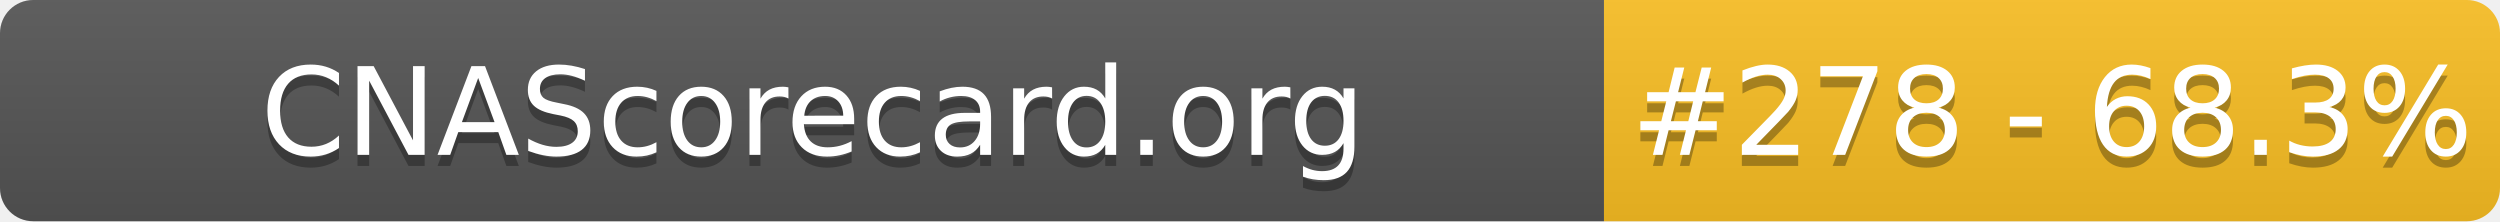
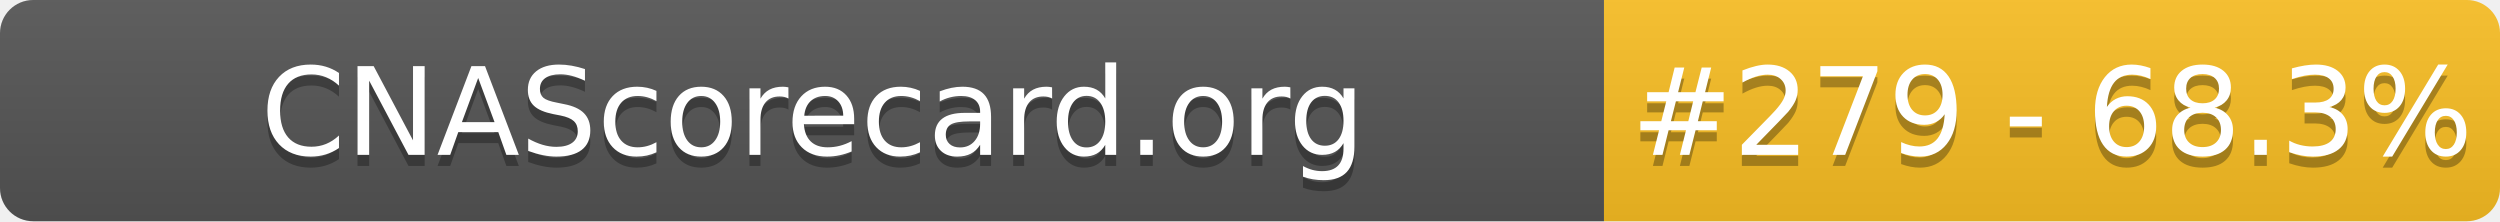
- <svg xmlns="http://www.w3.org/2000/svg" width="226" height="20" role="img" aria-label="CNAScorecard.org: #278 - 68.3%">
+ <svg xmlns="http://www.w3.org/2000/svg" width="226" height="20" role="img" aria-label="CNAScorecard.org: #279 - 68.3%">
  <linearGradient id="s" x2="0" y2="100%">
    <stop offset="0" stop-color="#bbb" stop-opacity=".1" />
    <stop offset="1" stop-opacity=".1" />
  </linearGradient>
  <clipPath id="r">
    <rect width="226" height="20" rx="3" fill="#fff" />
  </clipPath>
  <g clip-path="url(#r)">
    <rect width="145" height="20" fill="#555" />
    <rect x="145" width="81" height="20" fill="#FBBF24" />
    <rect width="226" height="20" fill="url(#s)" />
  </g>
  <g fill="#fff" text-anchor="middle" font-family="Verdana,Geneva,DejaVu Sans,sans-serif" text-rendering="geometricPrecision" font-size="110">
    <text aria-hidden="true" x="735" y="150" fill="#010101" fill-opacity=".3" transform="scale(.1)" textLength="1350">CNAScorecard.org</text>
    <text x="735" y="140" transform="scale(.1)" fill="#fff" textLength="1350">CNAScorecard.org</text>
-     <text aria-hidden="true" x="1855" y="150" fill="#010101" fill-opacity=".3" transform="scale(.1)" textLength="660">#278 - 68.3%</text>
-     <text x="1855" y="140" transform="scale(.1)" fill="#fff" textLength="660">#278 - 68.3%</text>
+     <text aria-hidden="true" x="1855" y="150" fill="#010101" fill-opacity=".3" transform="scale(.1)" textLength="660">#279 - 68.3%</text>
+     <text x="1855" y="140" transform="scale(.1)" fill="#fff" textLength="660">#279 - 68.3%</text>
  </g>
</svg>
